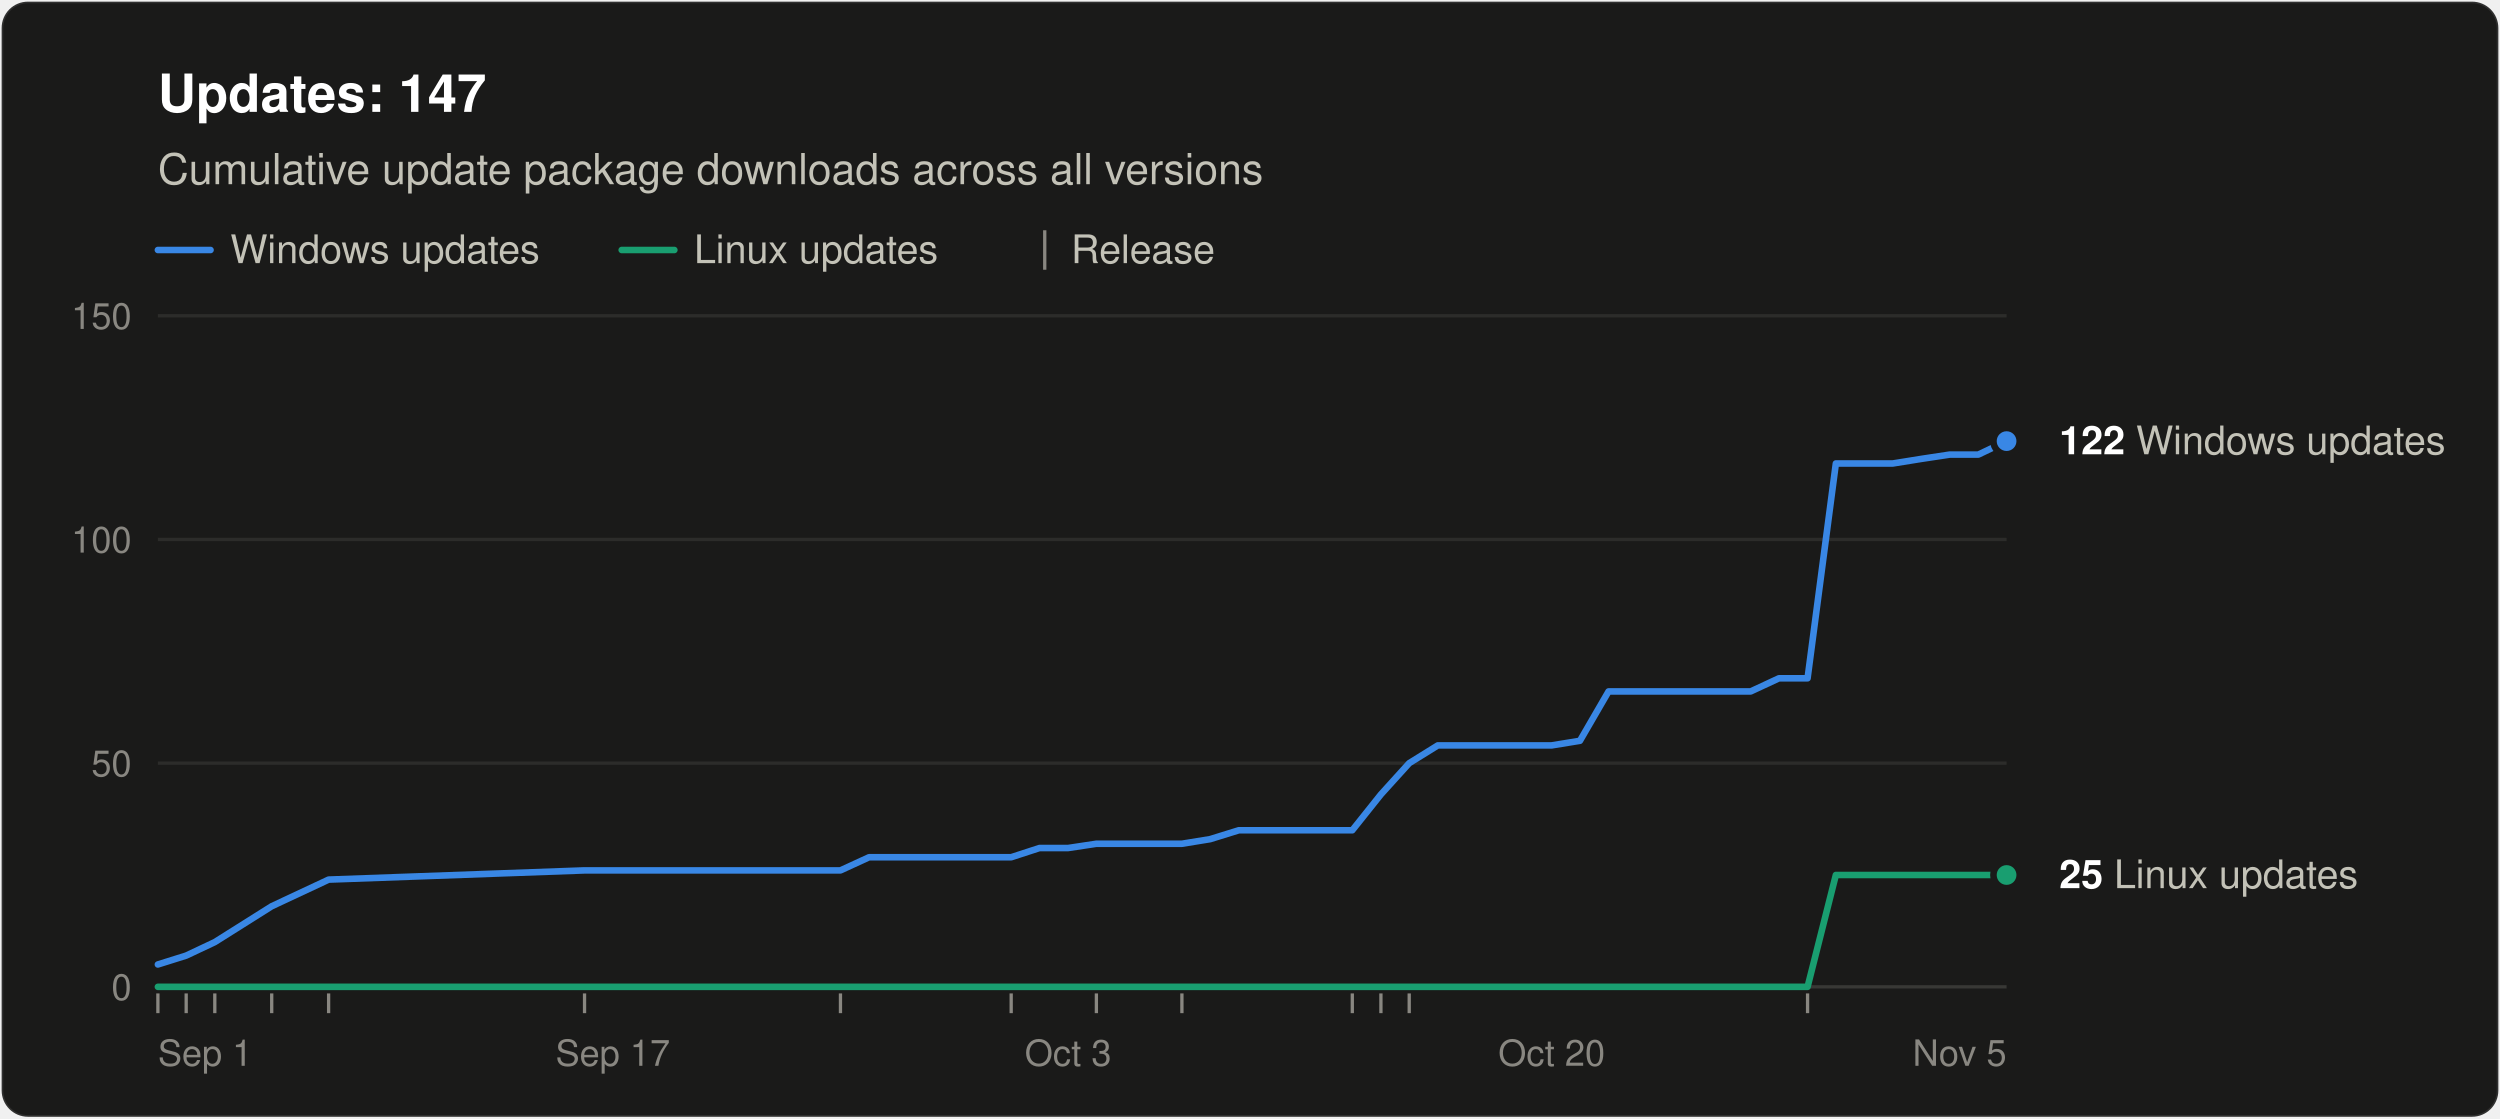
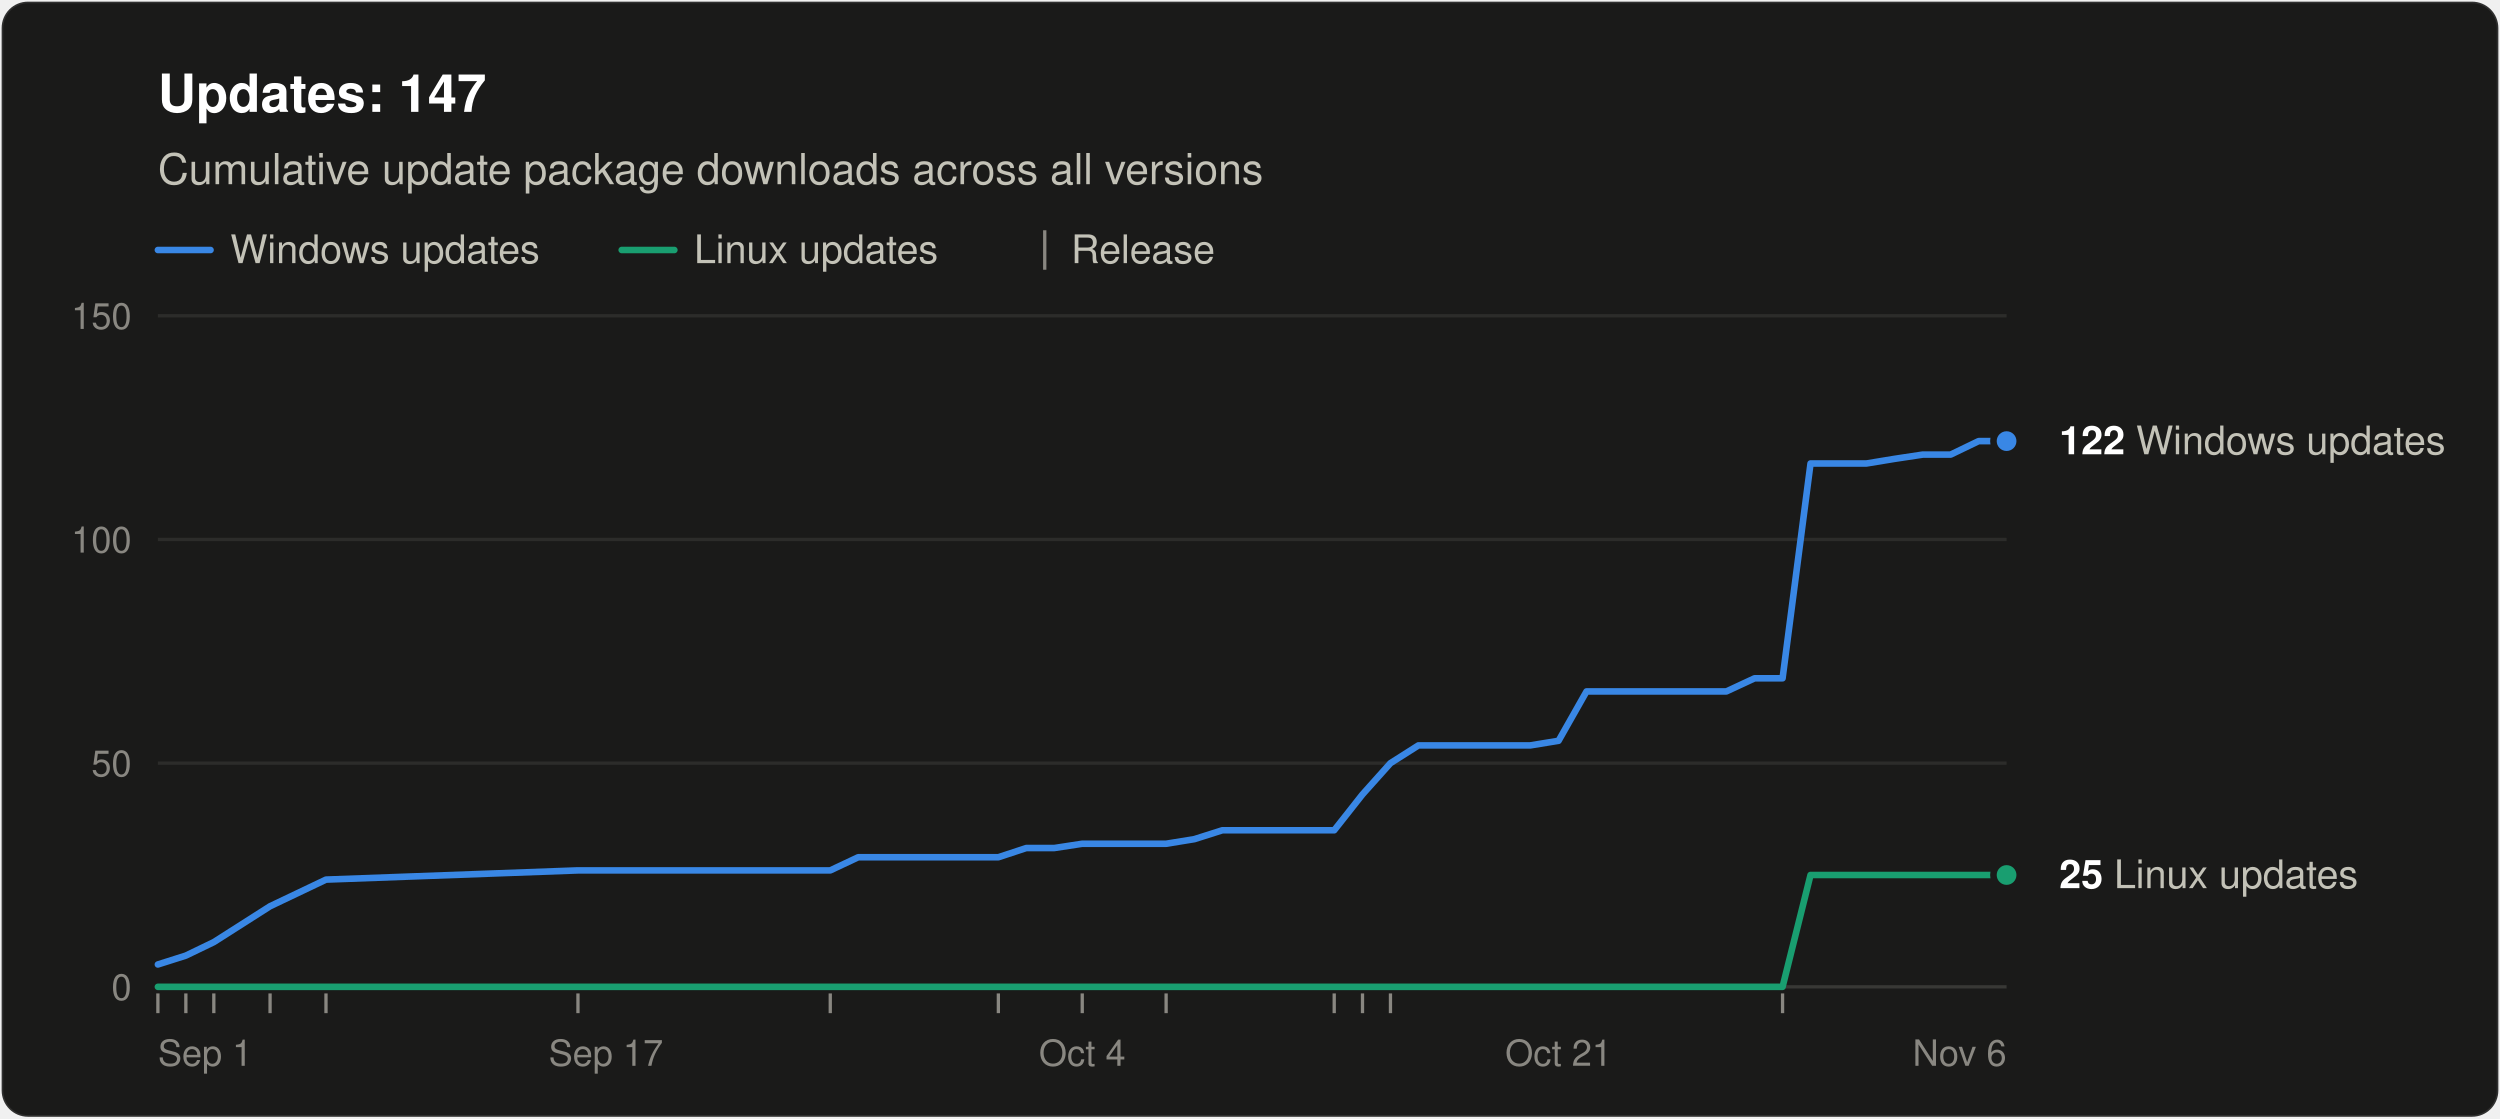
<svg xmlns="http://www.w3.org/2000/svg" width="760" height="340" viewBox="0 0 760 340" role="img" aria-labelledby="title desc" font-family="system-ui, -apple-system, &quot;Segoe UI&quot;, Helvetica, Arial, sans-serif">
  <rect x="0.5" y="0.5" width="759" height="339" rx="8" fill="#1a1a19" stroke="rgba(255,255,255,0.10)" />
  <text x="48" y="34" font-size="16" font-weight="600" fill="#ffffff">Updates: 147</text>
  <text x="48" y="56" font-size="13" fill="#c3c2b7">Cumulative update package downloads across all versions</text>
  <line x1="48" y1="76" x2="64" y2="76" stroke="#3987e5" stroke-width="2" stroke-linecap="round" />
  <text x="70" y="80" font-size="12" fill="#c3c2b7">Windows updates</text>
  <line x1="189.0" y1="76" x2="205.0" y2="76" stroke="#199e70" stroke-width="2" stroke-linecap="round" />
  <text x="211.0" y="80" font-size="12" fill="#c3c2b7">Linux updates</text>
  <line x1="317.6" y1="70" x2="317.6" y2="82" stroke="#898781" />
  <text x="325.6" y="80" font-size="12" fill="#c3c2b7">Release</text>
  <line x1="48" y1="300.0" x2="610" y2="300.0" stroke="#383835" />
  <text x="40" y="304.0" font-size="11" text-anchor="end" fill="#898781" style="font-variant-numeric: tabular-nums">0</text>
  <line x1="48" y1="232.0" x2="610" y2="232.0" stroke="#2c2c2a" />
  <text x="40" y="236.0" font-size="11" text-anchor="end" fill="#898781" style="font-variant-numeric: tabular-nums">50</text>
  <line x1="48" y1="164.0" x2="610" y2="164.0" stroke="#2c2c2a" />
  <text x="40" y="168.0" font-size="11" text-anchor="end" fill="#898781" style="font-variant-numeric: tabular-nums">100</text>
  <line x1="48" y1="96.0" x2="610" y2="96.0" stroke="#2c2c2a" />
  <text x="40" y="100.0" font-size="11" text-anchor="end" fill="#898781" style="font-variant-numeric: tabular-nums">150</text>
  <text x="48.0" y="324" font-size="11" text-anchor="start" fill="#898781">Sep 1</text>
-   <text x="186.3" y="324" font-size="11" text-anchor="middle" fill="#898781">Sep 17</text>
-   <text x="324.7" y="324" font-size="11" text-anchor="middle" fill="#898781">Oct 3</text>
-   <text x="471.7" y="324" font-size="11" text-anchor="middle" fill="#898781">Oct 20</text>
-   <text x="610.0" y="324" font-size="11" text-anchor="end" fill="#898781">Nov 5</text>
+   <text x="184.2" y="324" font-size="11" text-anchor="middle" fill="#898781">Sep 17</text>
+   <text x="329.0" y="324" font-size="11" text-anchor="middle" fill="#898781">Oct 4</text>
+   <text x="473.8" y="324" font-size="11" text-anchor="middle" fill="#898781">Oct 21</text>
+   <text x="610.0" y="324" font-size="11" text-anchor="end" fill="#898781">Nov 6</text>
  <line x1="48.0" y1="302" x2="48.0" y2="308" stroke="#898781" />
-   <line x1="56.6" y1="302" x2="56.6" y2="308" stroke="#898781" />
-   <line x1="65.3" y1="302" x2="65.3" y2="308" stroke="#898781" />
-   <line x1="82.6" y1="302" x2="82.6" y2="308" stroke="#898781" />
-   <line x1="99.9" y1="302" x2="99.9" y2="308" stroke="#898781" />
-   <line x1="177.7" y1="302" x2="177.7" y2="308" stroke="#898781" />
-   <line x1="255.5" y1="302" x2="255.5" y2="308" stroke="#898781" />
-   <line x1="307.4" y1="302" x2="307.4" y2="308" stroke="#898781" />
-   <line x1="333.3" y1="302" x2="333.3" y2="308" stroke="#898781" />
-   <line x1="359.3" y1="302" x2="359.3" y2="308" stroke="#898781" />
-   <line x1="411.1" y1="302" x2="411.1" y2="308" stroke="#898781" />
-   <line x1="419.8" y1="302" x2="419.8" y2="308" stroke="#898781" />
-   <line x1="428.4" y1="302" x2="428.4" y2="308" stroke="#898781" />
-   <line x1="549.5" y1="302" x2="549.5" y2="308" stroke="#898781" />
-   <polyline points="48.0,293.2 56.6,290.5 65.3,286.4 82.6,275.5 99.9,267.4 177.7,264.6 255.5,264.6 264.2,260.6 272.8,260.6 281.4,260.6 290.1,260.6 298.7,260.6 307.4,260.6 316.0,257.8 324.7,257.8 333.3,256.5 350.6,256.5 359.3,256.5 367.9,255.1 376.6,252.4 385.2,252.4 393.8,252.4 402.5,252.4 411.1,252.4 419.8,241.5 428.4,232.0 437.1,226.6 445.7,226.6 454.4,226.6 463.0,226.6 471.7,226.6 480.3,225.2 489.0,210.2 497.6,210.2 506.2,210.2 523.5,210.2 532.2,210.2 540.8,206.2 549.5,206.2 558.1,140.9 566.8,140.9 575.4,140.9 584.1,139.5 592.7,138.2 601.4,138.2 610.0,134.1" fill="none" stroke="#3987e5" stroke-width="2" stroke-linejoin="round" stroke-linecap="round" />
-   <polyline points="48.0,300.0 56.6,300.0 65.3,300.0 82.6,300.0 99.9,300.0 177.7,300.0 255.5,300.0 264.2,300.0 272.8,300.0 281.4,300.0 290.1,300.0 298.7,300.0 307.4,300.0 316.0,300.0 324.7,300.0 333.3,300.0 350.6,300.0 359.3,300.0 367.9,300.0 376.6,300.0 385.2,300.0 393.8,300.0 402.5,300.0 411.1,300.0 419.8,300.0 428.4,300.0 437.1,300.0 445.7,300.0 454.4,300.0 463.0,300.0 471.7,300.0 480.3,300.0 489.0,300.0 497.6,300.0 506.2,300.0 523.5,300.0 532.2,300.0 540.8,300.0 549.5,300.0 558.1,266.0 566.8,266.0 575.4,266.0 584.1,266.0 592.7,266.0 601.4,266.0 610.0,266.0" fill="none" stroke="#199e70" stroke-width="2" stroke-linejoin="round" stroke-linecap="round" />
+   <line x1="56.5" y1="302" x2="56.5" y2="308" stroke="#898781" />
+   <line x1="65.0" y1="302" x2="65.0" y2="308" stroke="#898781" />
+   <line x1="82.1" y1="302" x2="82.1" y2="308" stroke="#898781" />
+   <line x1="99.1" y1="302" x2="99.1" y2="308" stroke="#898781" />
+   <line x1="175.7" y1="302" x2="175.7" y2="308" stroke="#898781" />
+   <line x1="252.4" y1="302" x2="252.4" y2="308" stroke="#898781" />
+   <line x1="303.5" y1="302" x2="303.5" y2="308" stroke="#898781" />
+   <line x1="329.0" y1="302" x2="329.0" y2="308" stroke="#898781" />
+   <line x1="354.5" y1="302" x2="354.5" y2="308" stroke="#898781" />
+   <line x1="405.6" y1="302" x2="405.6" y2="308" stroke="#898781" />
+   <line x1="414.2" y1="302" x2="414.2" y2="308" stroke="#898781" />
+   <line x1="422.7" y1="302" x2="422.7" y2="308" stroke="#898781" />
+   <line x1="541.9" y1="302" x2="541.9" y2="308" stroke="#898781" />
+   <polyline points="48.0,293.2 56.5,290.5 65.0,286.4 82.1,275.5 99.1,267.4 175.7,264.6 252.4,264.6 260.9,260.6 269.4,260.6 277.9,260.6 286.4,260.6 294.9,260.6 303.5,260.6 312.0,257.8 320.5,257.8 329.0,256.5 346.0,256.5 354.5,256.5 363.1,255.1 371.6,252.4 380.1,252.4 388.6,252.4 397.1,252.4 405.6,252.4 414.2,241.5 422.7,232.0 431.2,226.6 439.7,226.6 448.2,226.6 456.7,226.6 465.2,226.6 473.8,225.2 482.3,210.2 490.8,210.2 499.3,210.2 516.3,210.2 524.8,210.2 533.4,206.2 541.9,206.2 550.4,140.9 558.9,140.9 567.4,140.9 575.9,139.5 584.5,138.2 593.0,138.2 601.5,134.1 610.0,134.1" fill="none" stroke="#3987e5" stroke-width="2" stroke-linejoin="round" stroke-linecap="round" />
+   <polyline points="48.0,300.0 56.5,300.0 65.0,300.0 82.1,300.0 99.1,300.0 175.7,300.0 252.4,300.0 260.9,300.0 269.4,300.0 277.9,300.0 286.4,300.0 294.9,300.0 303.5,300.0 312.0,300.0 320.5,300.0 329.0,300.0 346.0,300.0 354.5,300.0 363.1,300.0 371.6,300.0 380.1,300.0 388.6,300.0 397.1,300.0 405.6,300.0 414.2,300.0 422.7,300.0 431.2,300.0 439.7,300.0 448.2,300.0 456.7,300.0 465.2,300.0 473.8,300.0 482.3,300.0 490.8,300.0 499.3,300.0 516.3,300.0 524.8,300.0 533.4,300.0 541.9,300.0 550.4,266.0 558.9,266.0 567.4,266.0 575.9,266.0 584.5,266.0 593.0,266.0 601.5,266.0 610.0,266.0" fill="none" stroke="#199e70" stroke-width="2" stroke-linejoin="round" stroke-linecap="round" />
  <circle cx="610.0" cy="134.1" r="4" fill="#3987e5" stroke="#1a1a19" stroke-width="2" />
  <text x="626.0" y="138.1" font-size="12" fill="#c3c2b7">
    <tspan font-weight="600" fill="#ffffff">122</tspan> Windows updates</text>
  <circle cx="610.0" cy="266.0" r="4" fill="#199e70" stroke="#1a1a19" stroke-width="2" />
  <text x="626.0" y="270.0" font-size="12" fill="#c3c2b7">
    <tspan font-weight="600" fill="#ffffff">25</tspan> Linux updates</text>
</svg>
